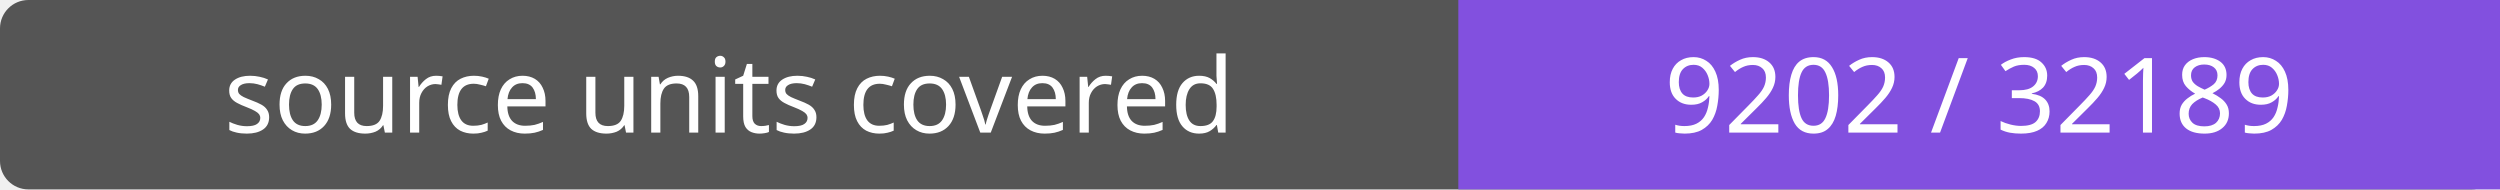
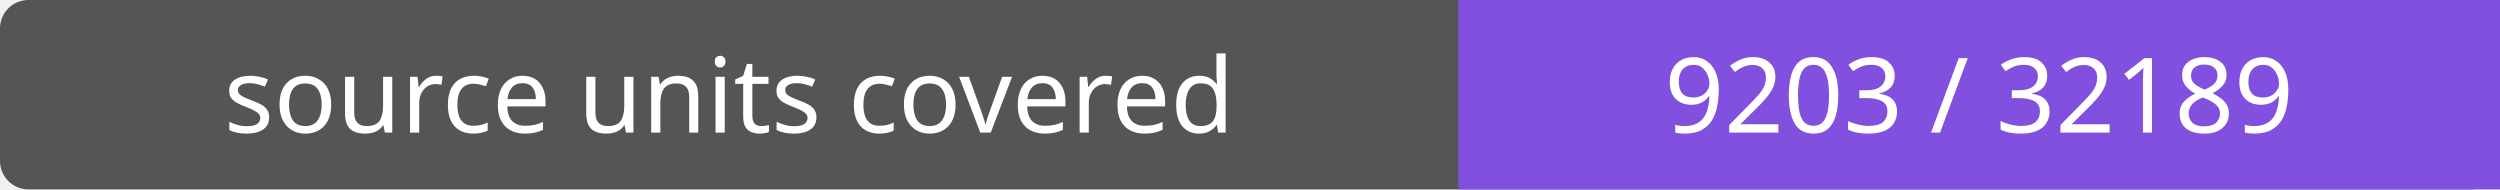
- <svg xmlns="http://www.w3.org/2000/svg" width="264" height="20" role="img" aria-label="source units covered: 9202 / 32189">
+ <svg xmlns="http://www.w3.org/2000/svg" width="264" height="20" role="img" aria-label="source units covered: 9203 / 32189">
  <rect width="264" height="20" rx="3" fill="#555" />
  <path fill="#8250df" d="M154 0h110v20H154z" />
  <g fill="#fff" text-anchor="middle" font-family="Verdana,sans-serif" font-size="11">
    <text x="77.0" y="14">source units covered</text>
-     <text x="209.0" y="14">9202 / 32189</text>
+     <text x="209.0" y="14">9203 / 32189</text>
  </g>
</svg>
